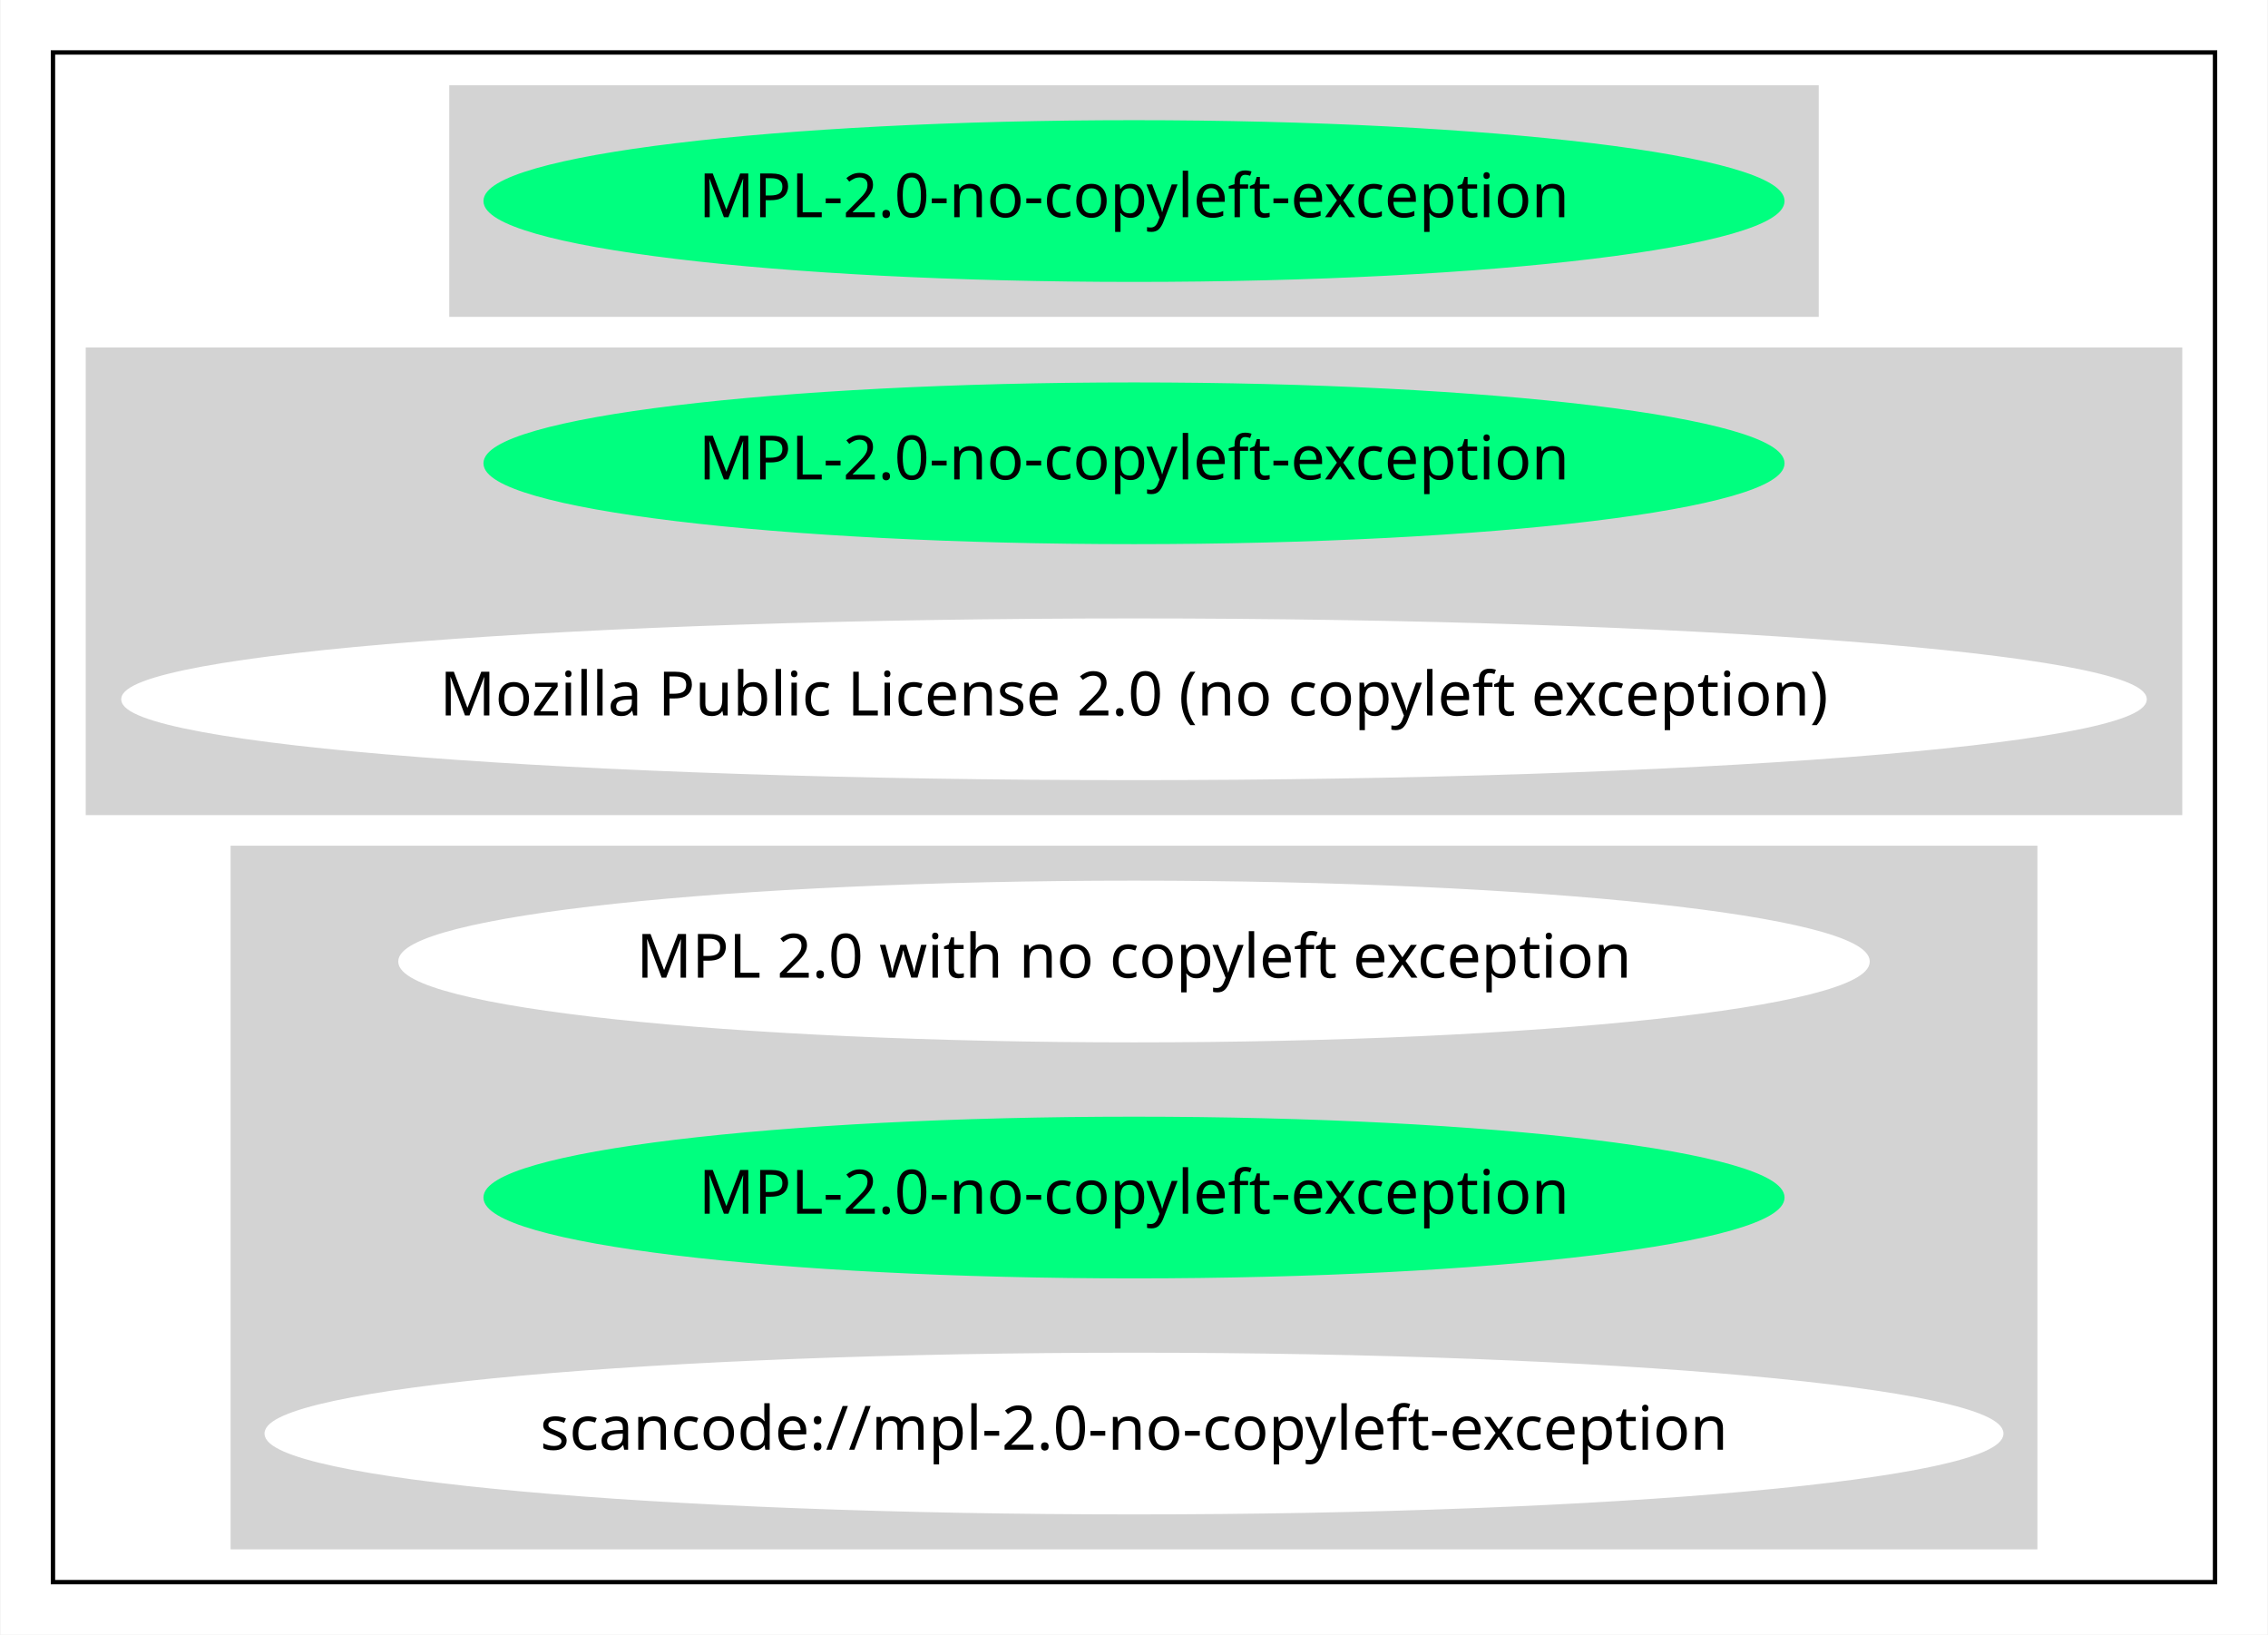
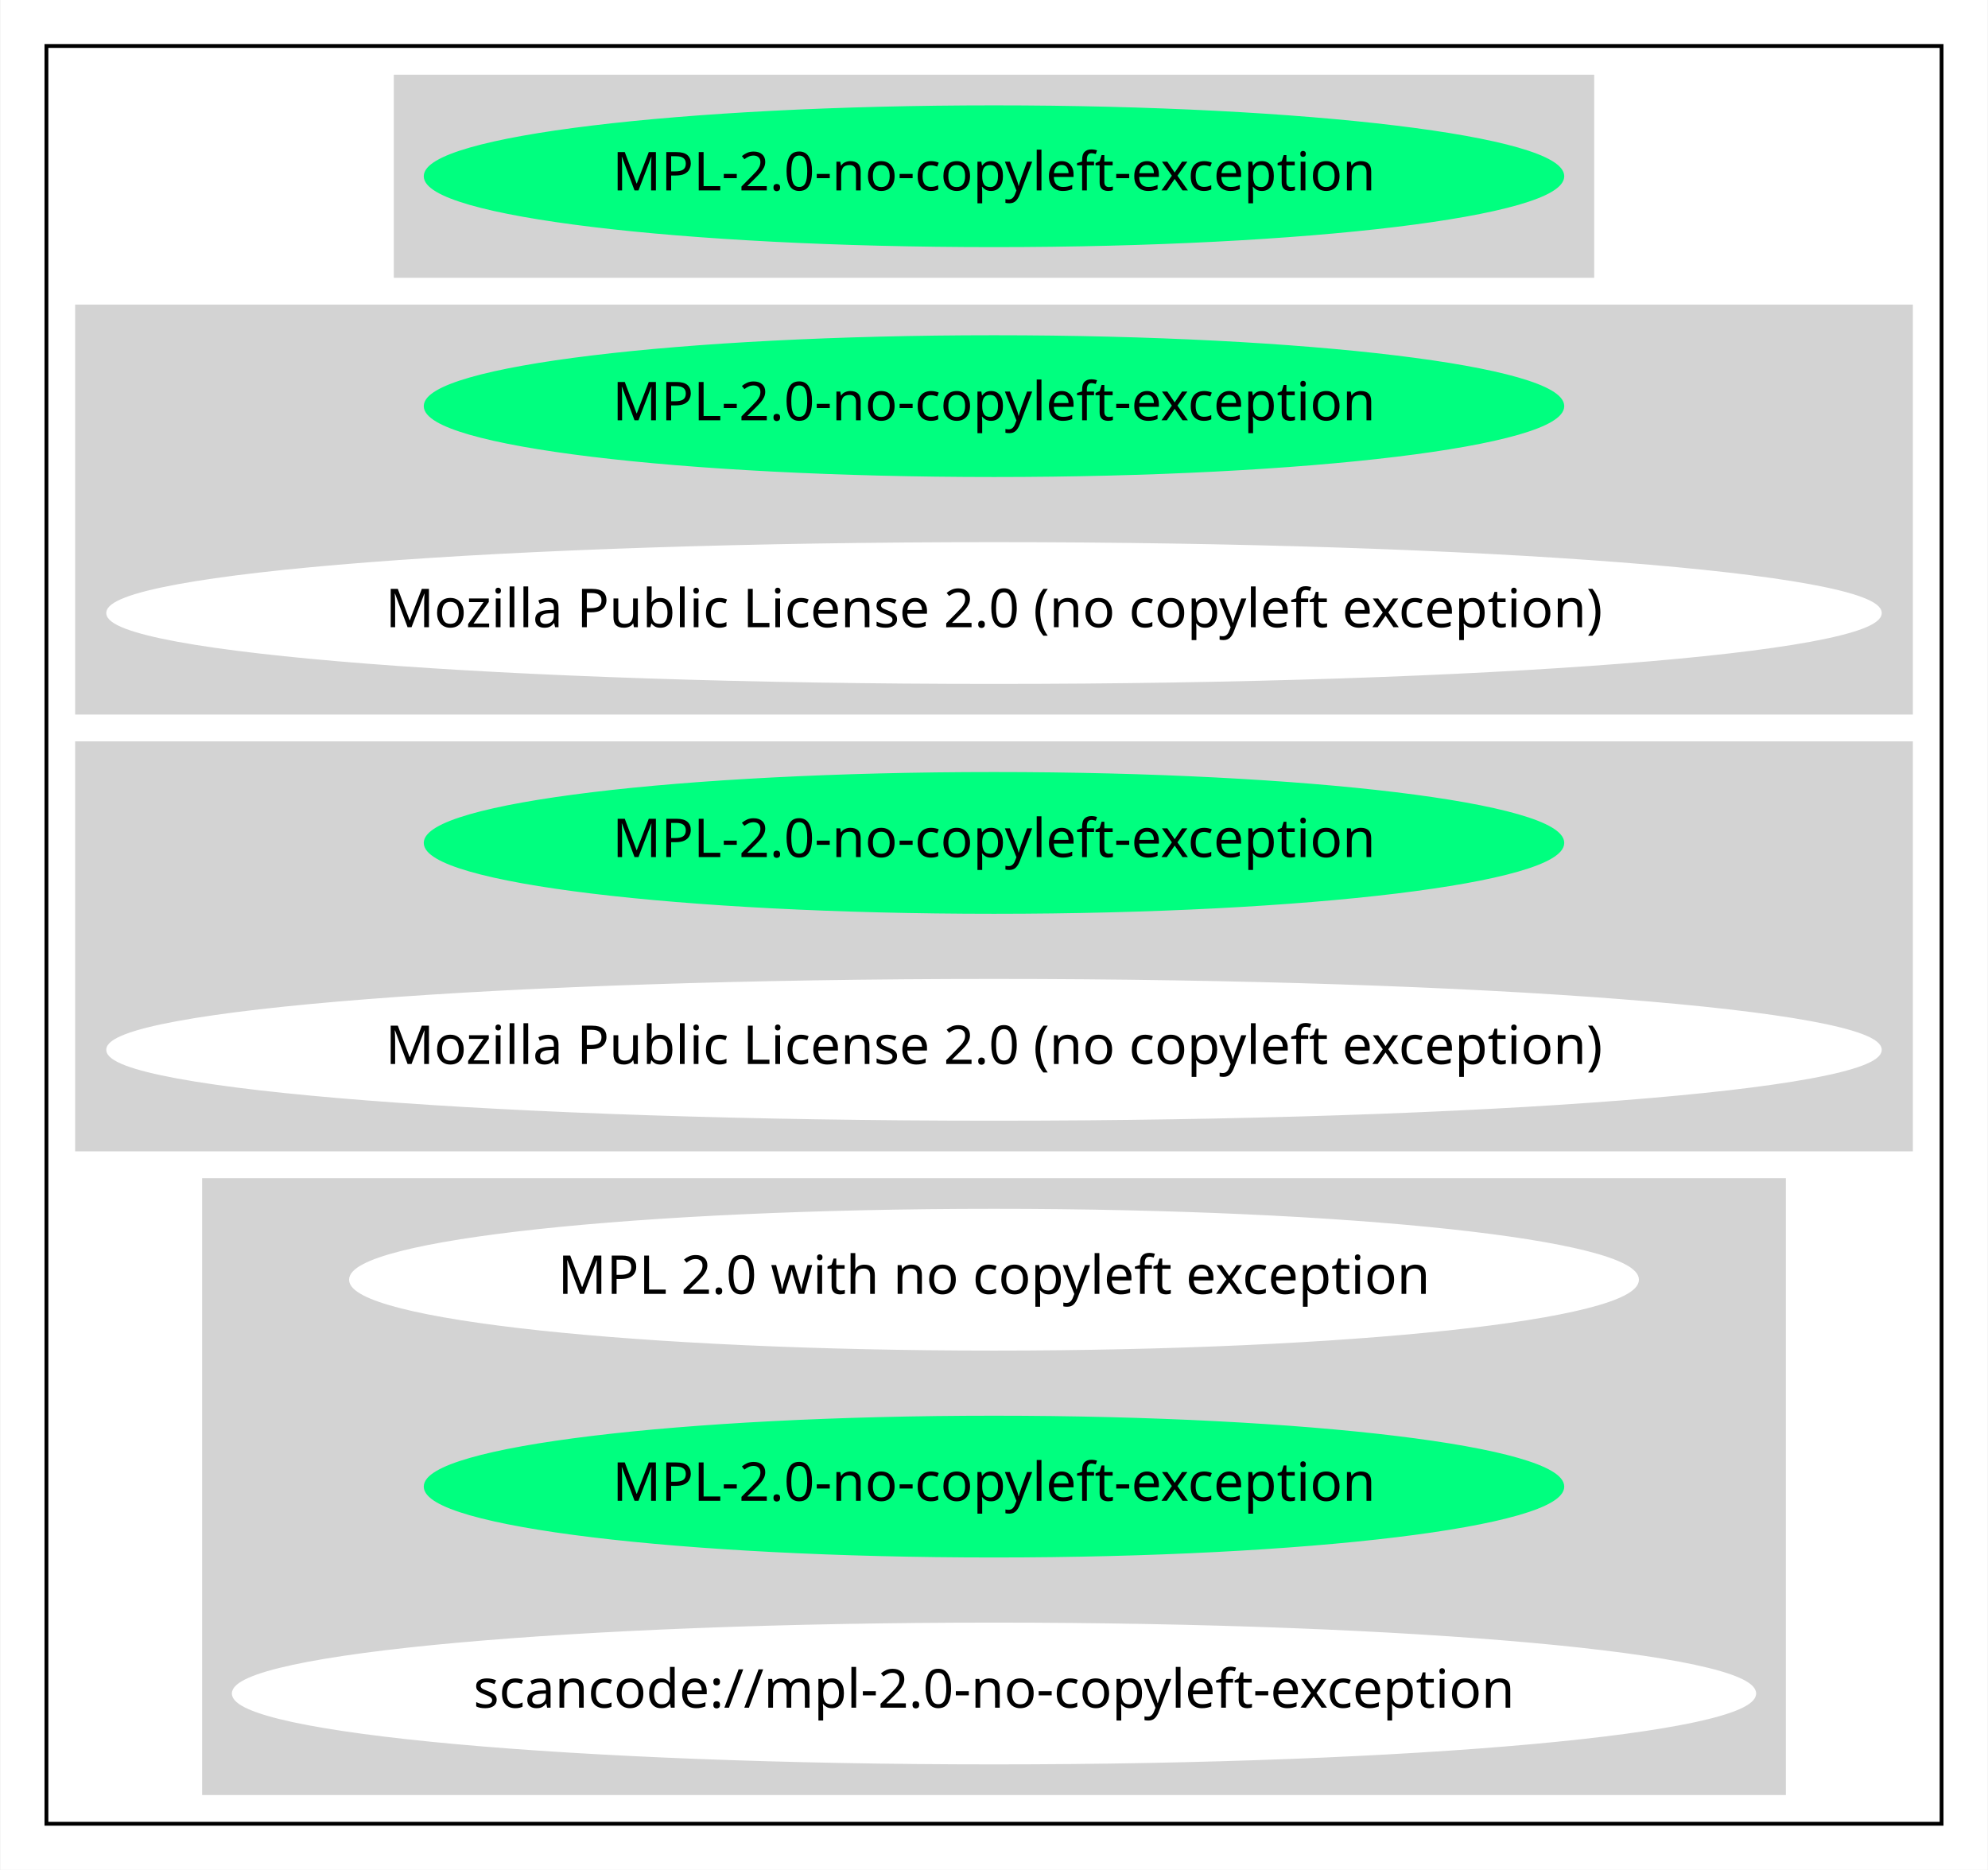
- <svg xmlns="http://www.w3.org/2000/svg" width="519pt" height="374pt" viewBox="0.00 0.00 518.76 374.00">
-   <g id="graph0" class="graph" transform="scale(1 1) rotate(0) translate(4 370)">
-     <polygon fill="white" stroke="transparent" points="-4,4 -4,-370 514.76,-370 514.76,4 -4,4" />
+ <svg xmlns="http://www.w3.org/2000/svg" width="519pt" height="488pt" viewBox="0.00 0.00 518.76 488.00">
+   <g id="graph0" class="graph" transform="scale(1 1) rotate(0) translate(4 484)">
+     <polygon fill="white" stroke="transparent" points="-4,4 -4,-484 514.76,-484 514.76,4 -4,4" />
    <g id="clust1" class="cluster">
-       <polygon fill="none" stroke="black" points="8,-8 8,-358 502.76,-358 502.76,-8 8,-8" />
+       <polygon fill="none" stroke="black" points="8,-8 8,-472 502.76,-472 502.76,-8 8,-8" />
    </g>
    <g id="clust2" class="cluster">
-       <polygon fill="lightgray" stroke="lightgray" points="99.19,-298 99.19,-350 411.57,-350 411.57,-298 99.19,-298" />
+       <polygon fill="lightgray" stroke="lightgray" points="99.19,-412 99.19,-464 411.57,-464 411.57,-412 99.19,-412" />
    </g>
    <g id="clust3" class="cluster">
+       <polygon fill="lightgray" stroke="lightgray" points="16,-298 16,-404 494.76,-404 494.76,-298 16,-298" />
+     </g>
+     <g id="clust4" class="cluster">
      <polygon fill="lightgray" stroke="lightgray" points="16,-184 16,-290 494.76,-290 494.76,-184 16,-184" />
    </g>
-     <g id="clust4" class="cluster">
+     <g id="clust5" class="cluster">
      <polygon fill="lightgray" stroke="lightgray" points="49.15,-16 49.15,-176 461.61,-176 461.61,-16 49.15,-16" />
    </g>
    <g id="node1" class="node">
-       <ellipse fill="springgreen" stroke="springgreen" cx="255.38" cy="-324" rx="148.37" ry="18" />
-       <text text-anchor="middle" x="255.38" y="-320.3" font-family="Times-Roman" font-size="14.00">MPL-2.0-no-copyleft-exception</text>
+       <ellipse fill="springgreen" stroke="springgreen" cx="255.38" cy="-438" rx="148.37" ry="18" />
+       <text text-anchor="middle" x="255.38" y="-434.3" font-family="Times-Roman" font-size="14.00">MPL-2.0-no-copyleft-exception</text>
    </g>
    <g id="node2" class="node">
+       <ellipse fill="springgreen" stroke="springgreen" cx="255.38" cy="-378" rx="148.37" ry="18" />
+       <text text-anchor="middle" x="255.38" y="-374.3" font-family="Times-Roman" font-size="14.00">MPL-2.0-no-copyleft-exception</text>
+     </g>
+     <g id="node3" class="node">
+       <ellipse fill="white" stroke="white" cx="255.38" cy="-324" rx="231.26" ry="18" />
+       <text text-anchor="middle" x="255.38" y="-320.3" font-family="Times-Roman" font-size="14.00">Mozilla Public License 2.0 (no copyleft exception)</text>
+     </g>
+     <g id="node4" class="node">
      <ellipse fill="springgreen" stroke="springgreen" cx="255.38" cy="-264" rx="148.37" ry="18" />
      <text text-anchor="middle" x="255.38" y="-260.3" font-family="Times-Roman" font-size="14.00">MPL-2.0-no-copyleft-exception</text>
    </g>
-     <g id="node3" class="node">
+     <g id="node5" class="node">
      <ellipse fill="white" stroke="white" cx="255.38" cy="-210" rx="231.26" ry="18" />
      <text text-anchor="middle" x="255.38" y="-206.3" font-family="Times-Roman" font-size="14.00">Mozilla Public License 2.0 (no copyleft exception)</text>
    </g>
-     <g id="node4" class="node">
+     <g id="node6" class="node">
      <ellipse fill="white" stroke="white" cx="255.38" cy="-150" rx="167.87" ry="18" />
      <text text-anchor="middle" x="255.38" y="-146.3" font-family="Times-Roman" font-size="14.00">MPL 2.0 with no copyleft exception</text>
    </g>
-     <g id="node5" class="node">
+     <g id="node7" class="node">
      <ellipse fill="springgreen" stroke="springgreen" cx="255.38" cy="-96" rx="148.37" ry="18" />
      <text text-anchor="middle" x="255.38" y="-92.3" font-family="Times-Roman" font-size="14.00">MPL-2.0-no-copyleft-exception</text>
    </g>
-     <g id="node6" class="node">
+     <g id="node8" class="node">
      <ellipse fill="white" stroke="white" cx="255.38" cy="-42" rx="198.47" ry="18" />
      <text text-anchor="middle" x="255.38" y="-38.3" font-family="Times-Roman" font-size="14.00">scancode://mpl-2.0-no-copyleft-exception</text>
    </g>
  </g>
</svg>
